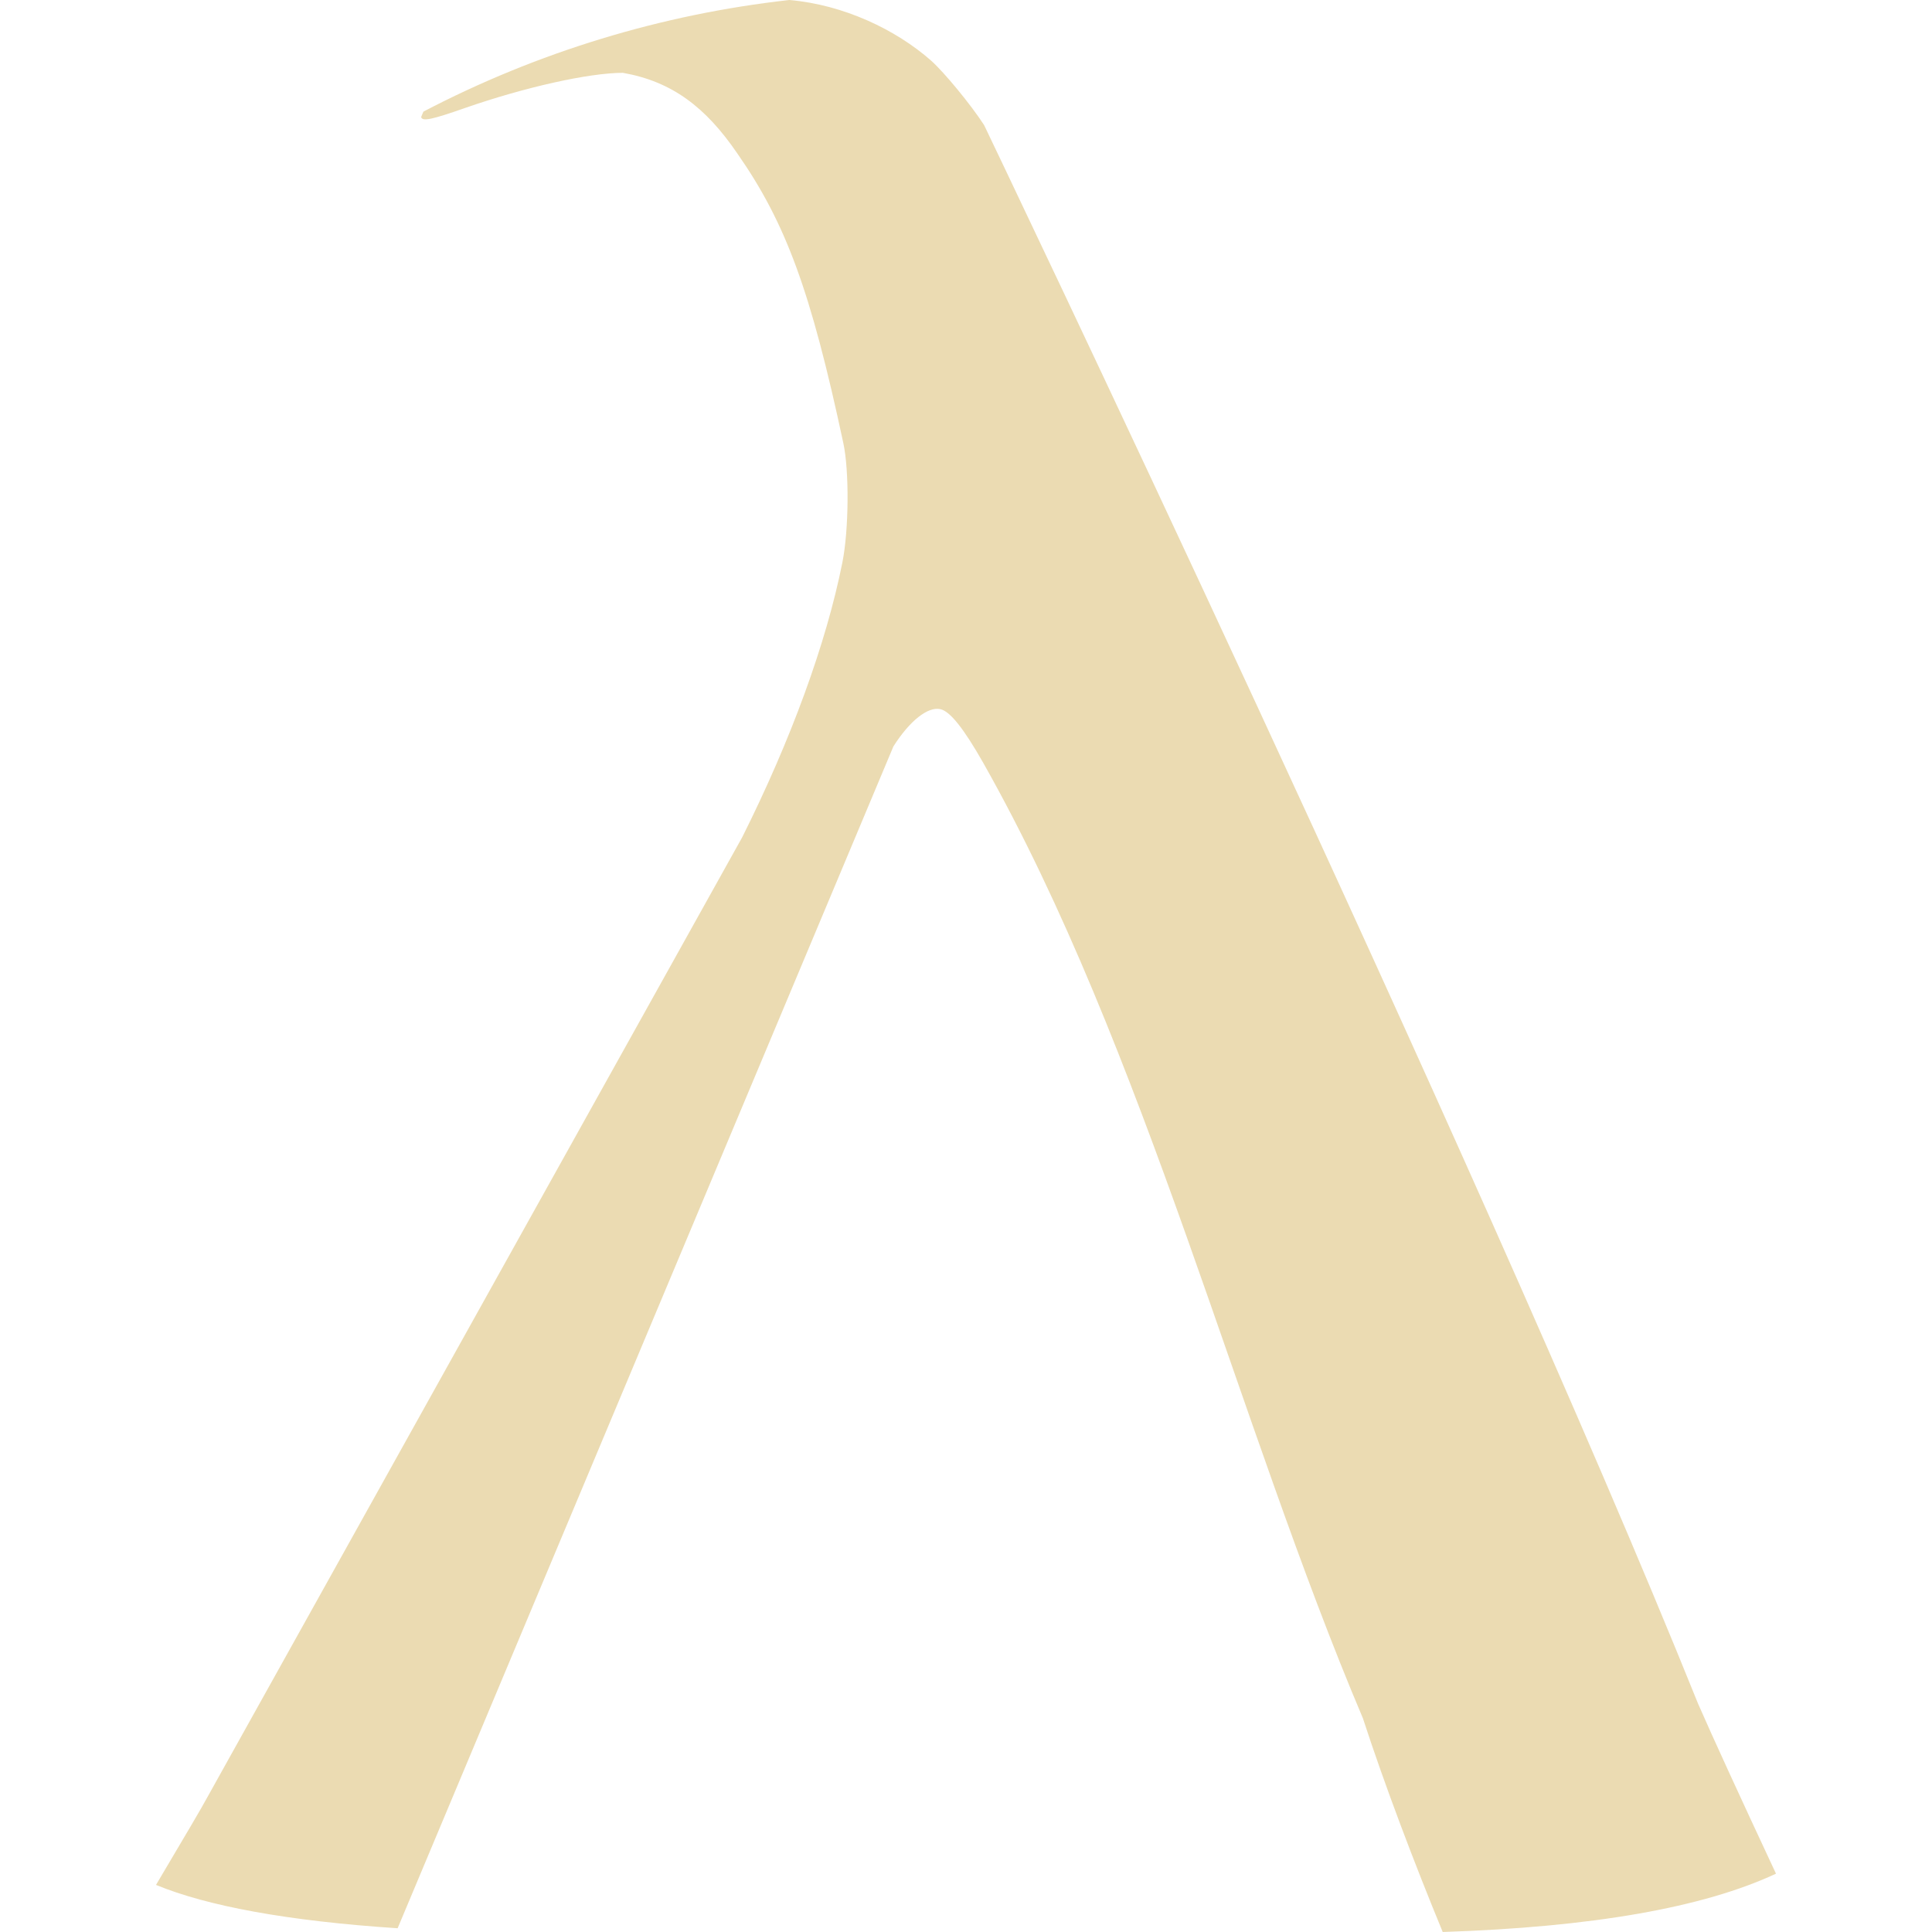
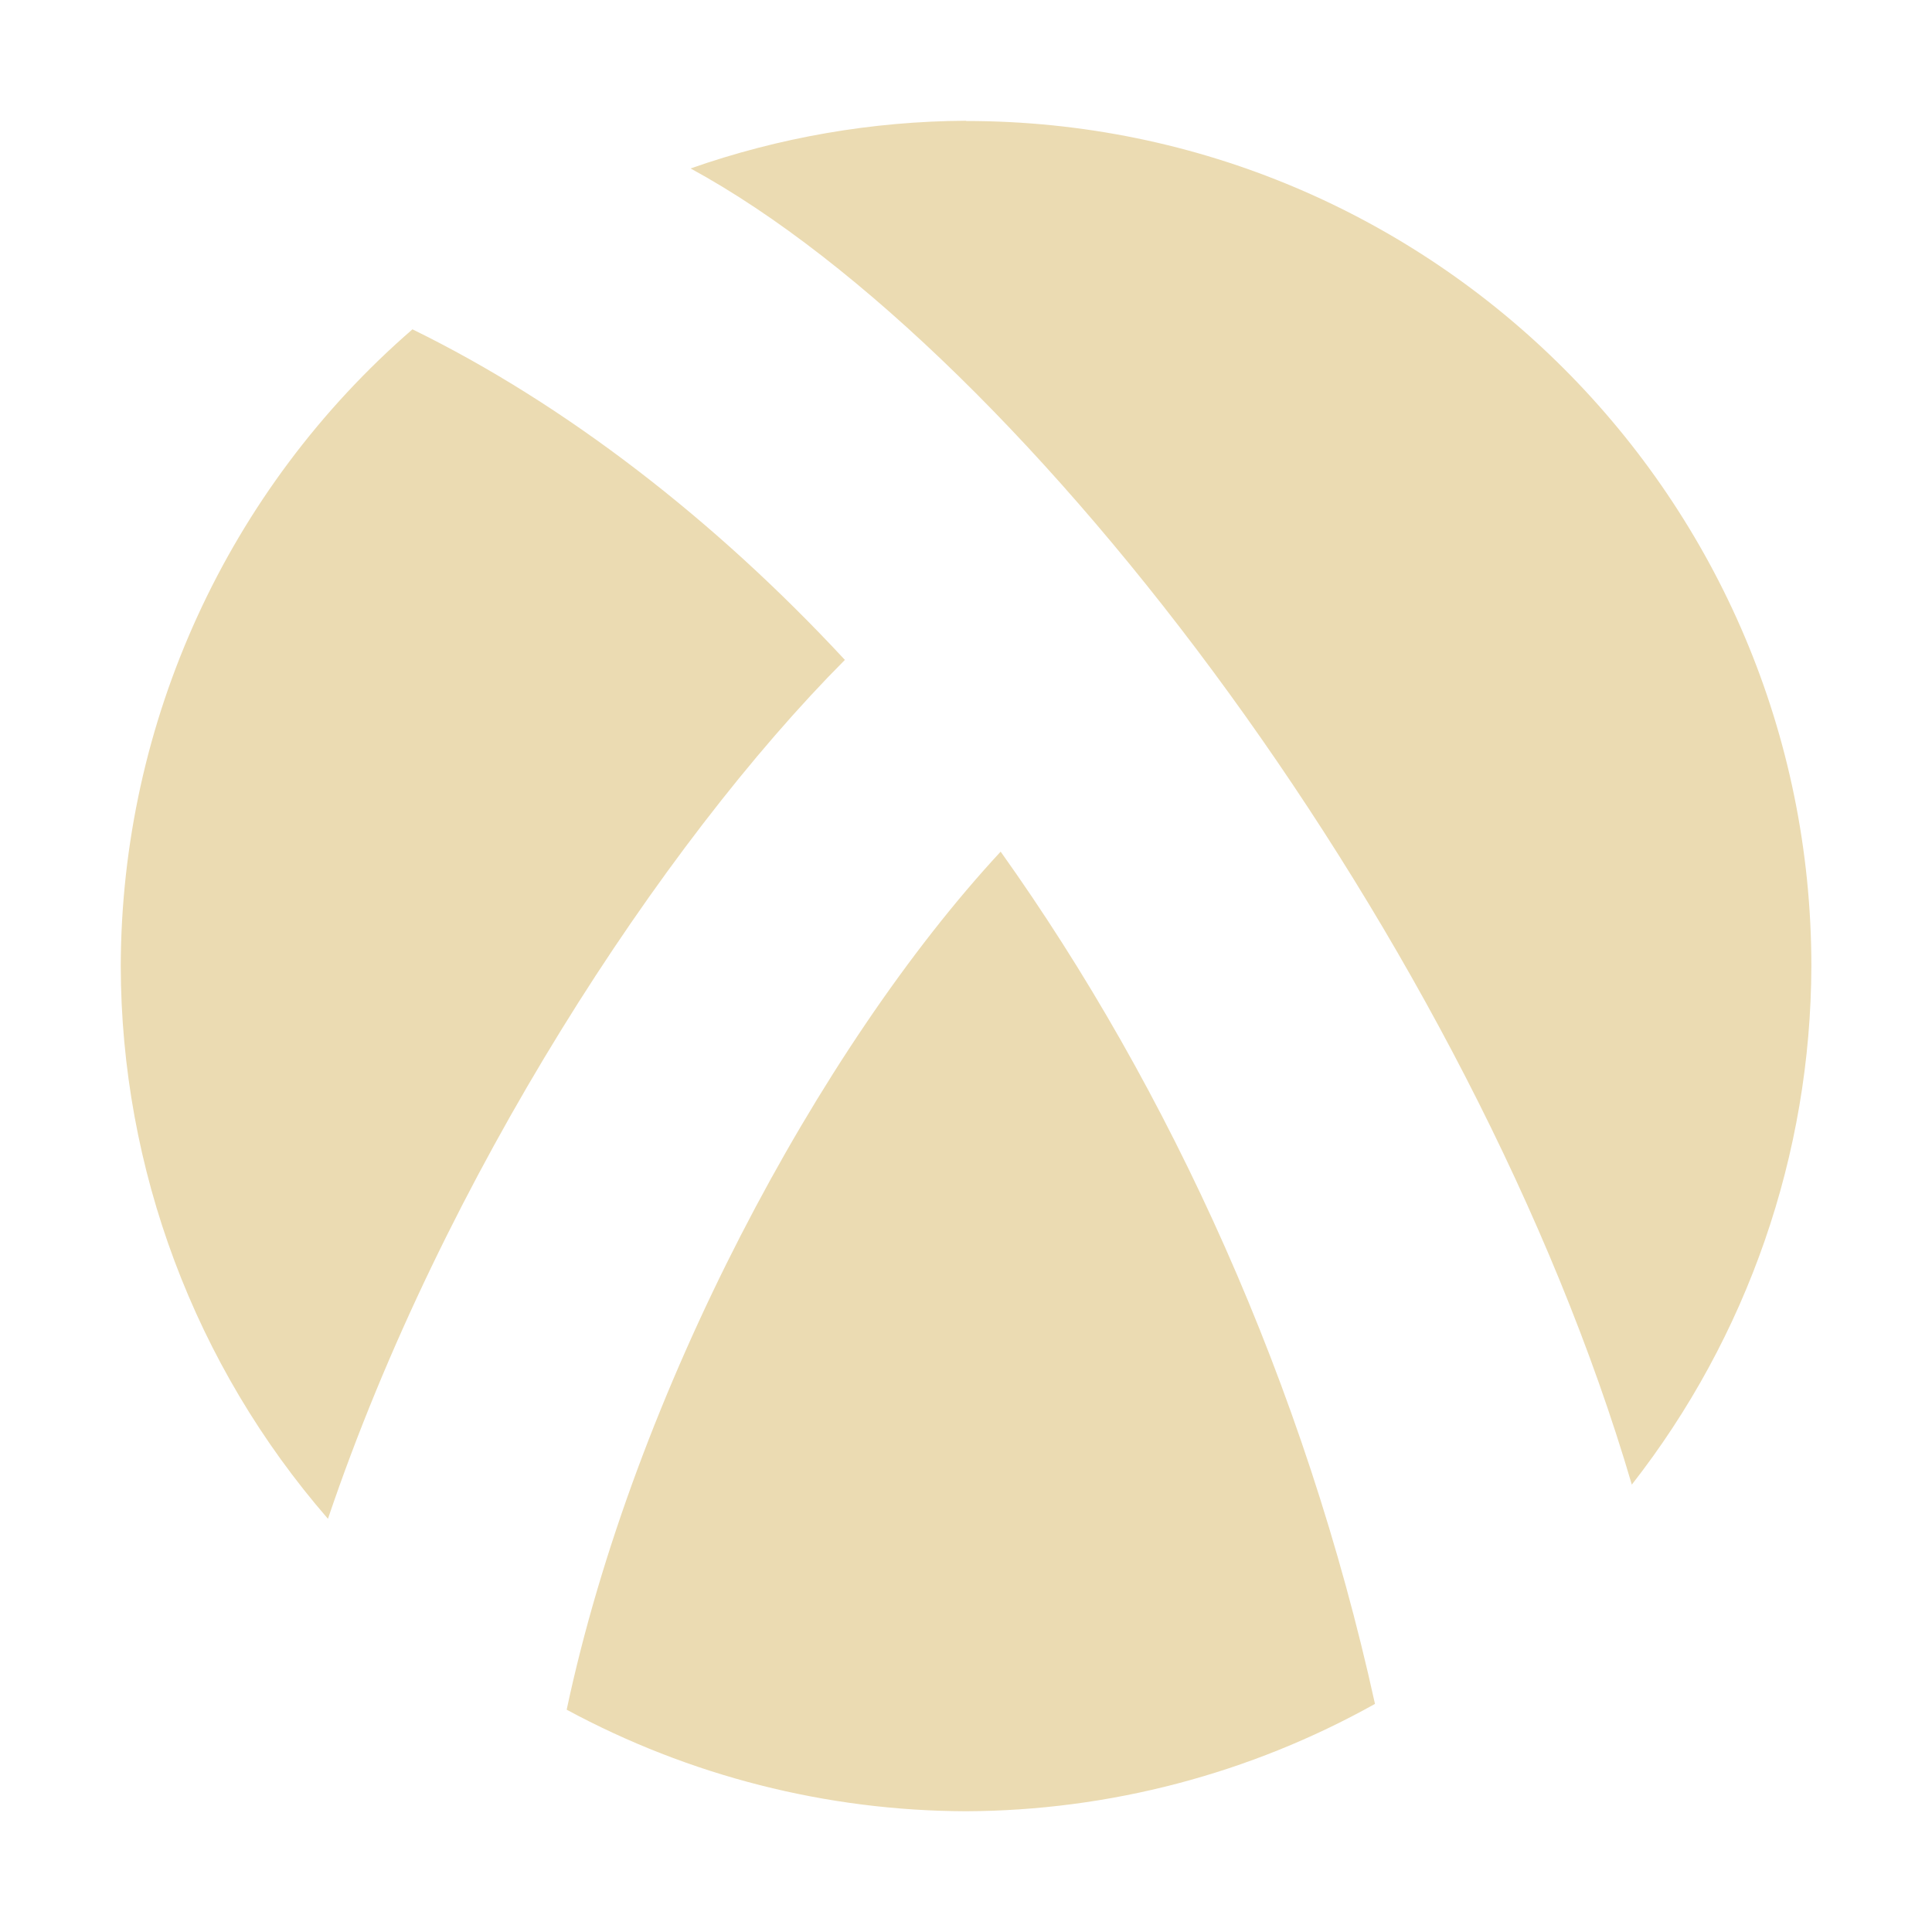
- <svg xmlns="http://www.w3.org/2000/svg" style="isolation:isolate" width="16" height="16" viewBox="0 0 16 16">
+ <svg xmlns="http://www.w3.org/2000/svg" width="16" height="16" version="1.1">
  <defs>
-     <style id="current-color-scheme" type="text/css">
-    .ColorScheme-Text { color:#ebdbb2; } .ColorScheme-Highlight { color:#458588; }
-   </style>
-     <linearGradient id="arrongin" x1="0%" x2="0%" y1="0%" y2="100%">
-       <stop offset="0%" style="stop-color:#d79921; stop-opacity:1" />
-       <stop offset="100%" style="stop-color:#b57614; stop-opacity:1" />
-     </linearGradient>
-     <linearGradient id="aurora" x1="0%" x2="0%" y1="0%" y2="100%">
-       <stop offset="0%" style="stop-color:#83a598; stop-opacity:1" />
-       <stop offset="100%" style="stop-color:#b16286; stop-opacity:1" />
-     </linearGradient>
-     <linearGradient id="fitdance" x1="0%" x2="0%" y1="0%" y2="100%">
-       <stop offset="0%" style="stop-color:#8ec07c; stop-opacity:1" />
-       <stop offset="100%" style="stop-color:#458588; stop-opacity:1" />
-     </linearGradient>
-     <linearGradient id="oomox" x1="0%" x2="0%" y1="0%" y2="100%">
-       <stop offset="0%" style="stop-color:#458588; stop-opacity:1" />
-       <stop offset="100%" style="stop-color:#928374; stop-opacity:1" />
-     </linearGradient>
-     <linearGradient id="rainblue" x1="0%" x2="0%" y1="0%" y2="100%">
-       <stop offset="0%" style="stop-color:#b8bb26; stop-opacity:1" />
-       <stop offset="100%" style="stop-color:#076678; stop-opacity:1" />
-     </linearGradient>
-     <linearGradient id="sunrise" x1="0%" x2="0%" y1="0%" y2="100%">
-       <stop offset="0%" style="stop-color: #fe8019; stop-opacity:1" />
-       <stop offset="100%" style="stop-color: #fabd2f; stop-opacity:1" />
-     </linearGradient>
-     <linearGradient id="telinkrin" x1="0%" x2="0%" y1="0%" y2="100%">
-       <stop offset="0%" style="stop-color: #83a598; stop-opacity:1" />
-       <stop offset="100%" style="stop-color: #83a598; stop-opacity:1" />
-     </linearGradient>
-     <linearGradient id="60spsycho" x1="0%" x2="0%" y1="0%" y2="100%">
-       <stop offset="0%" style="stop-color: #fb4934; stop-opacity:1" />
-       <stop offset="25%" style="stop-color: #fabd2f; stop-opacity:1" />
-       <stop offset="50%" style="stop-color: #fe8019; stop-opacity:1" />
-       <stop offset="100%" style="stop-color: #689d6a; stop-opacity:1" />
-     </linearGradient>
-     <linearGradient id="90ssummer" x1="0%" x2="0%" y1="0%" y2="100%">
-       <stop offset="0%" style="stop-color: #b16286; stop-opacity:1" />
-       <stop offset="20%" style="stop-color: #8ec07c; stop-opacity:1" />
-       <stop offset="50%" style="stop-color: #fabd2f; stop-opacity:1" />
-       <stop offset="100%" style="stop-color: #458588; stop-opacity:1" />
-     </linearGradient>
-     <linearGradient id="cyberneon" x1="0%" x2="0%" y1="0%" y2="100%">
-       <stop offset="0" style="stop-color:#83a598; stop-opacity:1" />
-       <stop offset="1" style="stop-color:#b16286; stop-opacity:1" />
-     </linearGradient>
+     <style type="text/css" id="current-color-scheme">.ColorScheme-Text { color:#ebdbb2; } .ColorScheme-Highlight { color:#458588; }</style>
  </defs>
-   <path style="fill:currentColor" class="ColorScheme-Text" d="M 6.537 0 C 5.479 0.118 4.451 0.431 3.507 0.924 C 3.499 0.942 3.487 0.968 3.488 0.971 C 3.5 1.006 3.573 0.992 3.852 0.894 C 4.347 0.722 4.874 0.604 5.158 0.603 C 5.566 0.675 5.845 0.888 6.107 1.272 C 6.509 1.849 6.715 2.411 6.984 3.669 C 7.034 3.9 7.03 4.39 6.976 4.659 C 6.843 5.327 6.549 6.131 6.146 6.935 L 1.711 14.895 Q 1.665 14.982 1.292 15.61 C 1.716 15.785 2.381 15.909 3.293 15.969 L 7.399 6.181 C 7.534 5.969 7.684 5.85 7.788 5.873 C 7.868 5.891 7.98 6.031 8.143 6.318 C 9.481 8.685 10.26 11.809 11.287 14.23 C 11.467 14.783 11.714 15.433 11.948 16 Q 13.804 15.939 14.708 15.517 Q 14.251 14.539 14.063 14.11 C 12.201 9.49 8.15 1.036 8.15 1.036 C 8.04 0.866 7.818 0.597 7.711 0.502 C 7.419 0.245 6.987 0.039 6.537 0 Z" />
+   <path class="ColorScheme-Text" fill="currentColor" d="m8 1a7 7 0 0 0-2.281 0.395c2.811 1.53 6.48 6.422 7.795 10.9a7 7 0 0 0 1.487-4.293 7 7 0 0 0-7-7zm-4.585 1.728a7 7 0 0 0-2.415 5.272 7 7 0 0 0 1.716 4.578c0.957-2.83 2.764-5.589 4.281-7.113-1.072-1.155-2.312-2.117-3.582-2.738zm4.872 4.325c-1.504 1.621-3.037 4.484-3.594 7.106a7 7 0 0 0 3.307 0.841 7 7 0 0 0 3.387-0.889c-0.58-2.637-1.694-5.086-3.1-7.058z" />
</svg>
